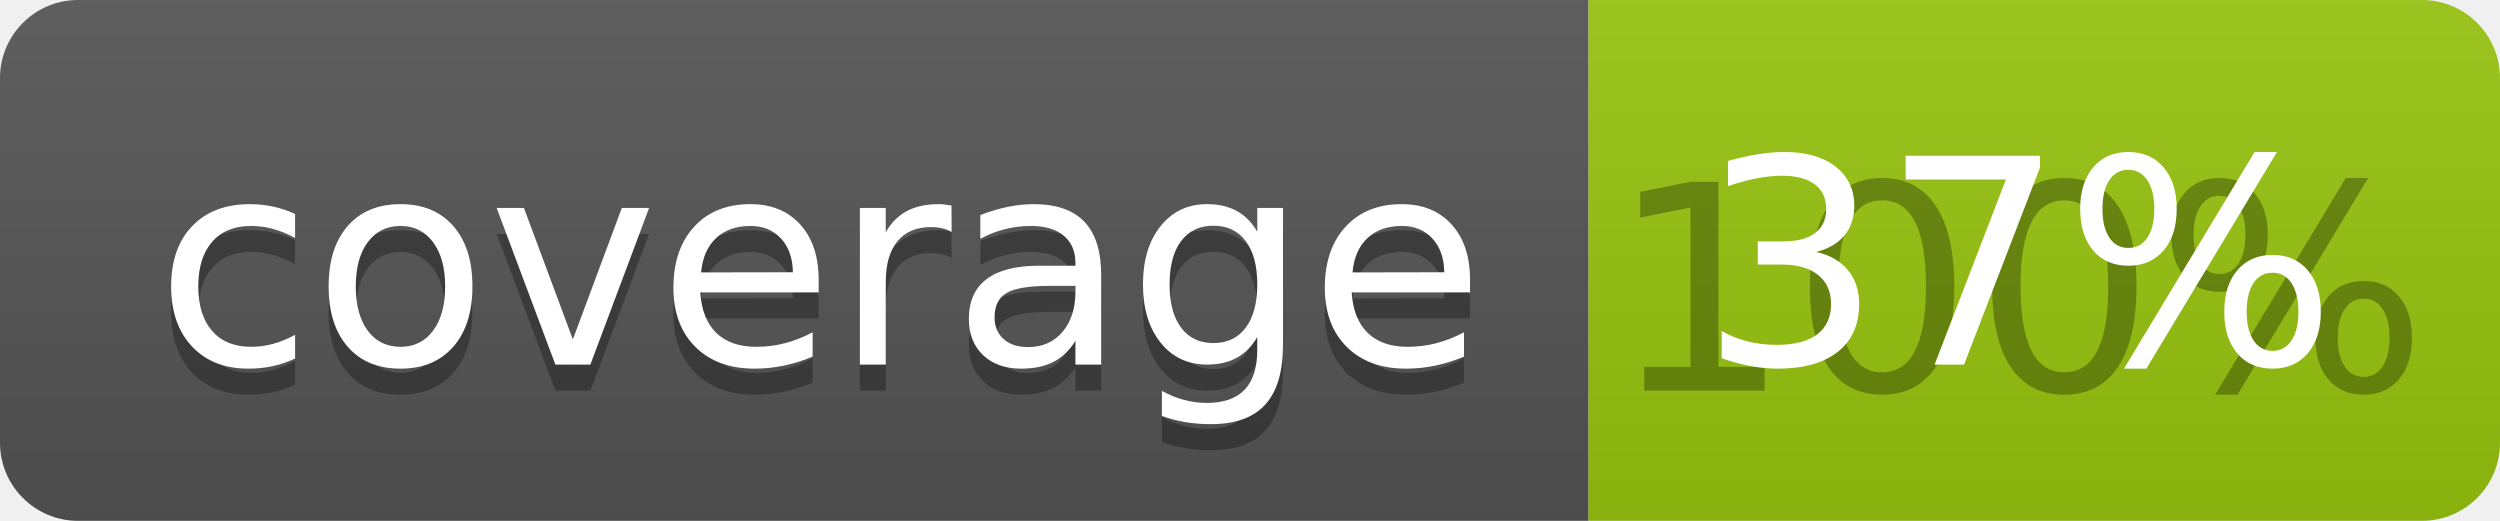
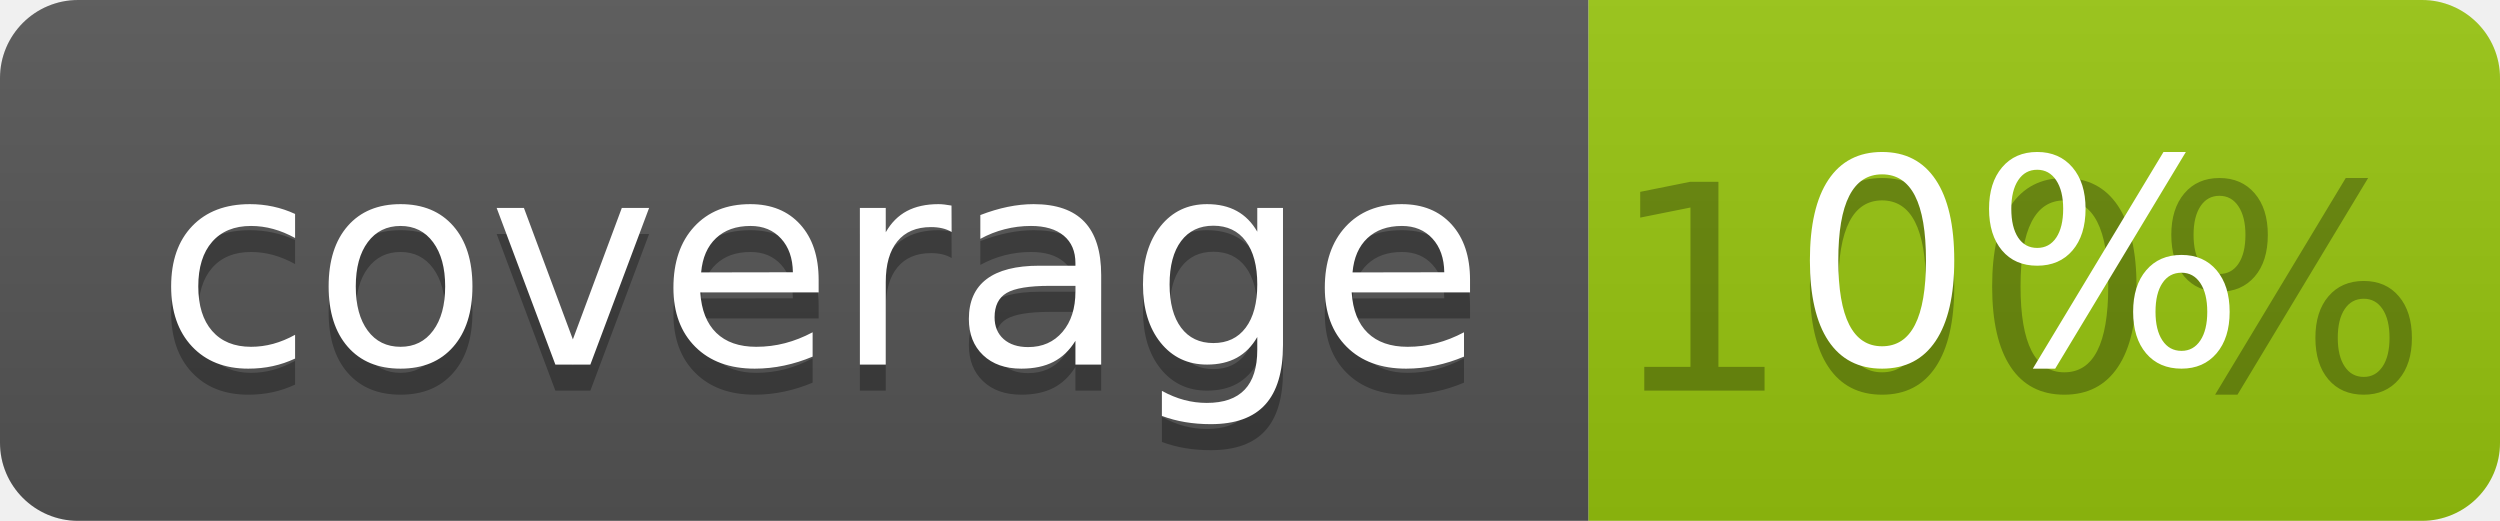
<svg xmlns="http://www.w3.org/2000/svg" width="96" height="20">
  <linearGradient id="b" x2="0" y2="100%">
    <stop offset="0" stop-color="#bbb" stop-opacity=".1" />
    <stop offset="1" stop-opacity=".1" />
  </linearGradient>
  <clipPath id="a">
    <rect width="96" height="20" rx="3" fill="#fff" />
  </clipPath>
  <g clip-path="url(#a)">
    <path fill="#555" d="M0 0h61v20H0z" />
    <path fill="#97C50F" d="M61 0h35v20H61z" />
    <path fill="url(#b)" d="M0 0h96v20H0z" />
  </g>
  <g fill="#fff" text-anchor="middle" font-family="DejaVu Sans,Verdana,Geneva,sans-serif" font-size="110">
    <text x="315" y="150" fill="#010101" fill-opacity=".3" transform="scale(.1)" textLength="510">coverage</text>
    <text x="315" y="140" transform="scale(.1)" textLength="510">coverage</text>
    <text x="775" y="150" fill="#010101" fill-opacity=".3" transform="scale(.1)" textLength="250">100%</text>
-     <text x="775" y="140" transform="scale(.1)" textLength="250">37%</text>
+     <text x="775" y="140" transform="scale(.1)" textLength="250">0%</text>
  </g>
</svg>
